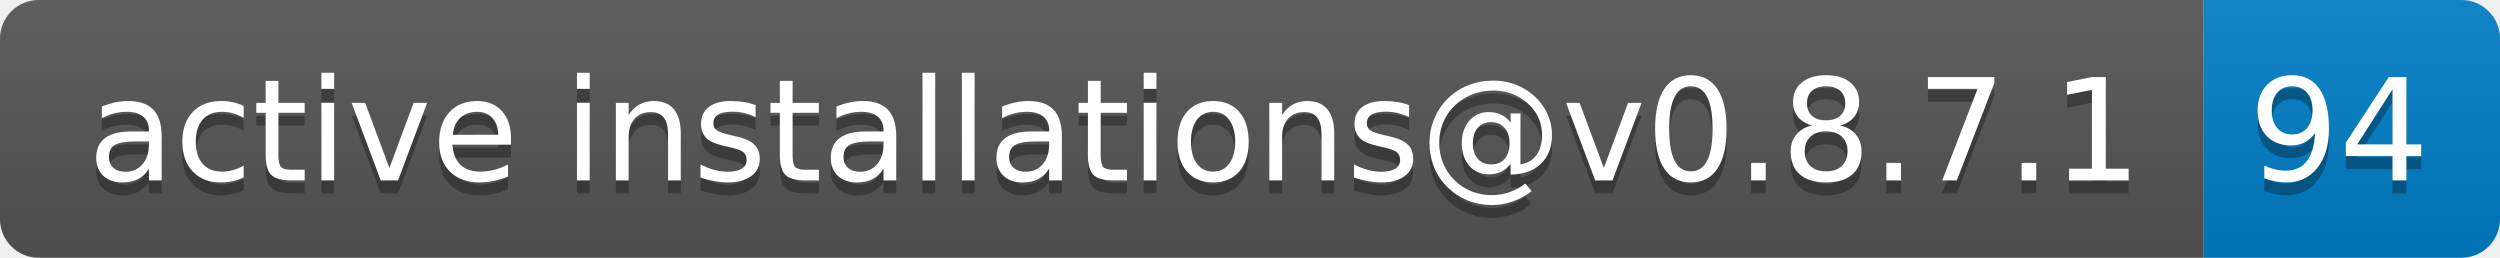
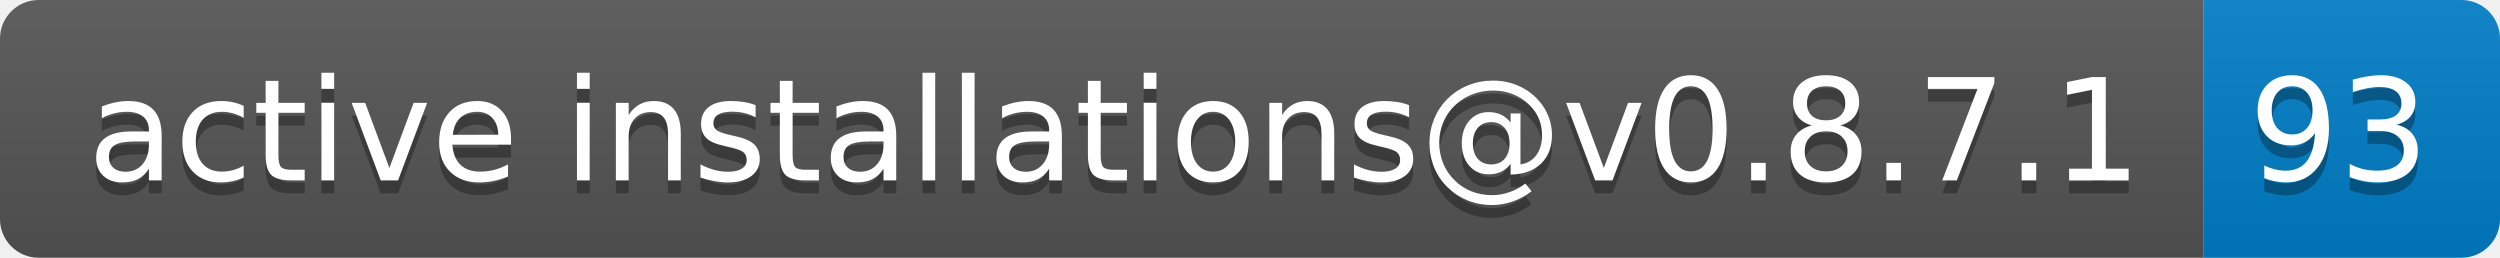
- <svg xmlns="http://www.w3.org/2000/svg" width="194" height="20" role="img" aria-label="active installations@v0.8.7.1: 94">
+ <svg xmlns="http://www.w3.org/2000/svg" width="194" height="20" role="img" aria-label="active installations@v0.8.7.1: 93">
  <linearGradient id="s" x2="0" y2="100%">
    <stop offset="0" stop-color="#bbb" stop-opacity=".1" />
    <stop offset="1" stop-opacity=".1" />
  </linearGradient>
  <clipPath id="r">
    <rect width="194" height="20" rx="3" fill="#fff" />
  </clipPath>
  <g clip-path="url(#r)">
    <rect width="171" height="20" fill="#555" />
    <rect x="171" width="23" height="20" fill="#007ec6" />
    <rect width="194" height="20" fill="url(#s)" />
  </g>
  <g fill="#fff" text-anchor="middle" font-family="Verdana,Geneva,DejaVu Sans,sans-serif" text-rendering="geometricPrecision" font-size="110">
    <text aria-hidden="true" x="865" y="150" fill="#010101" fill-opacity=".3" transform="scale(.1)" textLength="1610">active installations@v0.8.7.1</text>
    <text x="865" y="140" transform="scale(.1)" fill="#fff" textLength="1610">active installations@v0.8.7.1</text>
-     <text aria-hidden="true" x="1815" y="150" fill="#010101" fill-opacity=".3" transform="scale(.1)" textLength="130">94</text>
-     <text x="1815" y="140" transform="scale(.1)" fill="#fff" textLength="130">94</text>
+     <text aria-hidden="true" x="1815" y="150" fill="#010101" fill-opacity=".3" transform="scale(.1)" textLength="130">93</text>
+     <text x="1815" y="140" transform="scale(.1)" fill="#fff" textLength="130">93</text>
  </g>
</svg>
